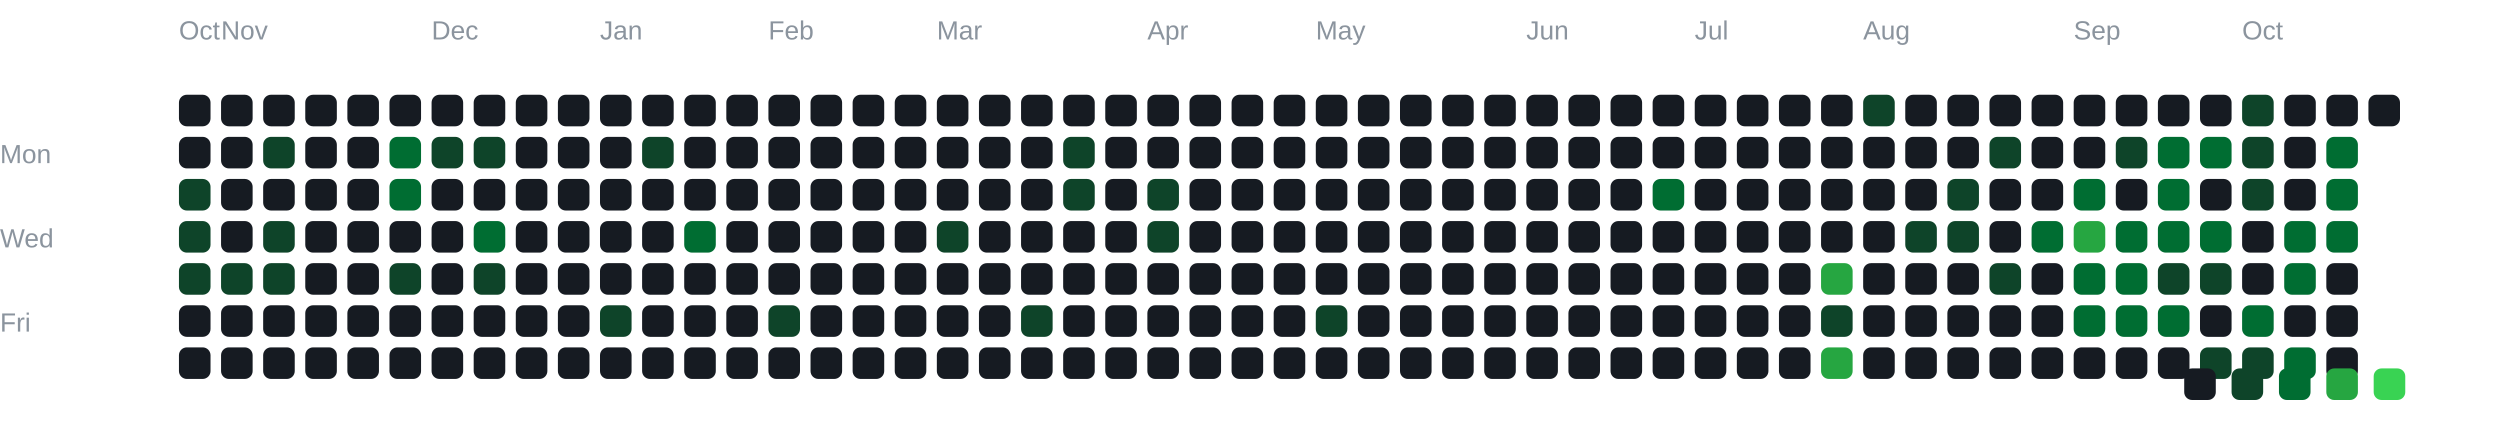
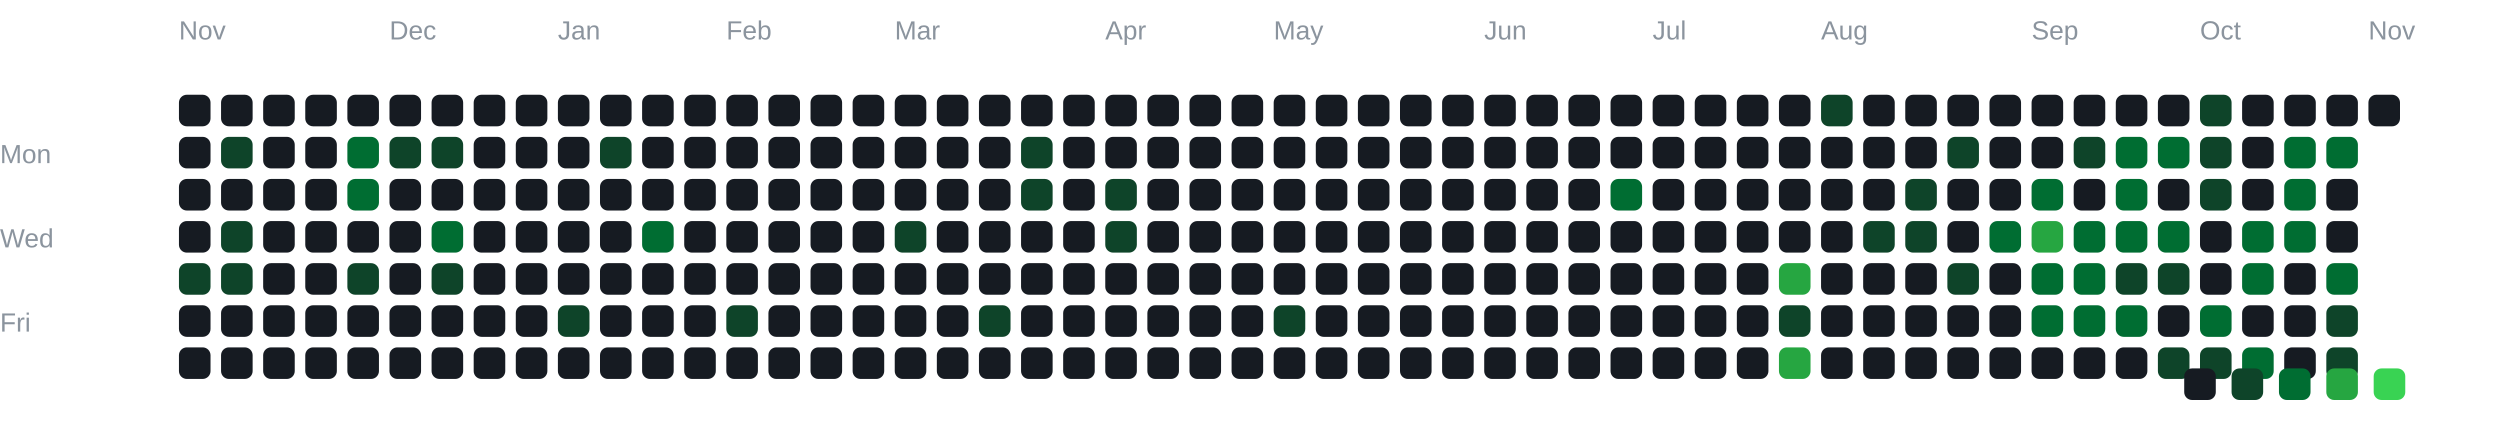
<svg xmlns="http://www.w3.org/2000/svg" width="950" height="160" viewBox="0 0 950 160">
  <style>
text {
  font-family: Arial, sans-serif;
}
rect {
  rx: 3;
}
</style>
  <text x="0" y="62" fill="#8b949e" font-size="10">
 Mon
</text>
  <text x="0" y="94" fill="#8b949e" font-size="10">
 Wed
</text>
  <text x="0" y="126" fill="#8b949e" font-size="10">
 Fri
</text>
  <text x="68" y="15" fill="#8b949e" font-size="10">
+  Nov
+ </text>
+   <text x="148" y="15" fill="#8b949e" font-size="10">
+  Dec
+ </text>
+   <text x="212" y="15" fill="#8b949e" font-size="10">
+  Jan
+ </text>
+   <text x="276" y="15" fill="#8b949e" font-size="10">
+  Feb
+ </text>
+   <text x="340" y="15" fill="#8b949e" font-size="10">
+  Mar
+ </text>
+   <text x="420" y="15" fill="#8b949e" font-size="10">
+  Apr
+ </text>
+   <text x="484" y="15" fill="#8b949e" font-size="10">
+  May
+ </text>
+   <text x="564" y="15" fill="#8b949e" font-size="10">
+  Jun
+ </text>
+   <text x="628" y="15" fill="#8b949e" font-size="10">
+  Jul
+ </text>
+   <text x="692" y="15" fill="#8b949e" font-size="10">
+  Aug
+ </text>
+   <text x="772" y="15" fill="#8b949e" font-size="10">
+  Sep
+ </text>
+   <text x="836" y="15" fill="#8b949e" font-size="10">
 Oct
</text>
-   <text x="84" y="15" fill="#8b949e" font-size="10">
+   <text x="900" y="15" fill="#8b949e" font-size="10">
 Nov
</text>
-   <text x="164" y="15" fill="#8b949e" font-size="10">
-  Dec
- </text>
-   <text x="228" y="15" fill="#8b949e" font-size="10">
-  Jan
- </text>
-   <text x="292" y="15" fill="#8b949e" font-size="10">
-  Feb
- </text>
-   <text x="356" y="15" fill="#8b949e" font-size="10">
-  Mar
- </text>
-   <text x="436" y="15" fill="#8b949e" font-size="10">
-  Apr
- </text>
-   <text x="500" y="15" fill="#8b949e" font-size="10">
-  May
- </text>
-   <text x="580" y="15" fill="#8b949e" font-size="10">
-  Jun
- </text>
-   <text x="644" y="15" fill="#8b949e" font-size="10">
-  Jul
- </text>
-   <text x="708" y="15" fill="#8b949e" font-size="10">
-  Aug
- </text>
-   <text x="788" y="15" fill="#8b949e" font-size="10">
-  Sep
- </text>
-   <text x="852" y="15" fill="#8b949e" font-size="10">
-  Oct
- </text>
  <rect x="68" y="36" width="12" height="12" fill="#161b22">

</rect>
  <rect x="68" y="52" width="12" height="12" fill="#161b22">

</rect>
-   <rect x="68" y="68" width="12" height="12" fill="#0e4429">
- 
- </rect>
-   <rect x="68" y="84" width="12" height="12" fill="#0e4429">
+   <rect x="68" y="68" width="12" height="12" fill="#161b22">
+ 
+ </rect>
+   <rect x="68" y="84" width="12" height="12" fill="#161b22">

</rect>
  <rect x="68" y="100" width="12" height="12" fill="#0e4429">

</rect>
  <rect x="68" y="116" width="12" height="12" fill="#161b22">

</rect>
  <rect x="68" y="132" width="12" height="12" fill="#161b22">

</rect>
  <rect x="84" y="36" width="12" height="12" fill="#161b22">

</rect>
-   <rect x="84" y="52" width="12" height="12" fill="#161b22">
+   <rect x="84" y="52" width="12" height="12" fill="#0e4429">

</rect>
  <rect x="84" y="68" width="12" height="12" fill="#161b22">

</rect>
-   <rect x="84" y="84" width="12" height="12" fill="#161b22">
+   <rect x="84" y="84" width="12" height="12" fill="#0e4429">

</rect>
  <rect x="84" y="100" width="12" height="12" fill="#0e4429">

</rect>
  <rect x="84" y="116" width="12" height="12" fill="#161b22">

</rect>
  <rect x="84" y="132" width="12" height="12" fill="#161b22">

</rect>
  <rect x="100" y="36" width="12" height="12" fill="#161b22">

</rect>
-   <rect x="100" y="52" width="12" height="12" fill="#0e4429">
+   <rect x="100" y="52" width="12" height="12" fill="#161b22">

</rect>
  <rect x="100" y="68" width="12" height="12" fill="#161b22">

</rect>
-   <rect x="100" y="84" width="12" height="12" fill="#0e4429">
- 
- </rect>
-   <rect x="100" y="100" width="12" height="12" fill="#0e4429">
+   <rect x="100" y="84" width="12" height="12" fill="#161b22">
+ 
+ </rect>
+   <rect x="100" y="100" width="12" height="12" fill="#161b22">

</rect>
  <rect x="100" y="116" width="12" height="12" fill="#161b22">

</rect>
  <rect x="100" y="132" width="12" height="12" fill="#161b22">

</rect>
  <rect x="116" y="36" width="12" height="12" fill="#161b22">

</rect>
  <rect x="116" y="52" width="12" height="12" fill="#161b22">

</rect>
  <rect x="116" y="68" width="12" height="12" fill="#161b22">

</rect>
  <rect x="116" y="84" width="12" height="12" fill="#161b22">

</rect>
  <rect x="116" y="100" width="12" height="12" fill="#161b22">

</rect>
  <rect x="116" y="116" width="12" height="12" fill="#161b22">

</rect>
  <rect x="116" y="132" width="12" height="12" fill="#161b22">

</rect>
  <rect x="132" y="36" width="12" height="12" fill="#161b22">

</rect>
-   <rect x="132" y="52" width="12" height="12" fill="#161b22">
- 
- </rect>
-   <rect x="132" y="68" width="12" height="12" fill="#161b22">
+   <rect x="132" y="52" width="12" height="12" fill="#006d32">
+ 
+ </rect>
+   <rect x="132" y="68" width="12" height="12" fill="#006d32">

</rect>
  <rect x="132" y="84" width="12" height="12" fill="#161b22">

</rect>
-   <rect x="132" y="100" width="12" height="12" fill="#161b22">
+   <rect x="132" y="100" width="12" height="12" fill="#0e4429">

</rect>
  <rect x="132" y="116" width="12" height="12" fill="#161b22">

</rect>
  <rect x="132" y="132" width="12" height="12" fill="#161b22">

</rect>
  <rect x="148" y="36" width="12" height="12" fill="#161b22">

</rect>
-   <rect x="148" y="52" width="12" height="12" fill="#006d32">
- 
- </rect>
-   <rect x="148" y="68" width="12" height="12" fill="#006d32">
+   <rect x="148" y="52" width="12" height="12" fill="#0e4429">
+ 
+ </rect>
+   <rect x="148" y="68" width="12" height="12" fill="#161b22">

</rect>
  <rect x="148" y="84" width="12" height="12" fill="#161b22">

</rect>
-   <rect x="148" y="100" width="12" height="12" fill="#0e4429">
+   <rect x="148" y="100" width="12" height="12" fill="#161b22">

</rect>
  <rect x="148" y="116" width="12" height="12" fill="#161b22">

</rect>
  <rect x="148" y="132" width="12" height="12" fill="#161b22">

</rect>
  <rect x="164" y="36" width="12" height="12" fill="#161b22">

</rect>
  <rect x="164" y="52" width="12" height="12" fill="#0e4429">

</rect>
  <rect x="164" y="68" width="12" height="12" fill="#161b22">

</rect>
-   <rect x="164" y="84" width="12" height="12" fill="#161b22">
- 
- </rect>
-   <rect x="164" y="100" width="12" height="12" fill="#161b22">
+   <rect x="164" y="84" width="12" height="12" fill="#006d32">
+ 
+ </rect>
+   <rect x="164" y="100" width="12" height="12" fill="#0e4429">

</rect>
  <rect x="164" y="116" width="12" height="12" fill="#161b22">

</rect>
  <rect x="164" y="132" width="12" height="12" fill="#161b22">

</rect>
  <rect x="180" y="36" width="12" height="12" fill="#161b22">

</rect>
-   <rect x="180" y="52" width="12" height="12" fill="#0e4429">
+   <rect x="180" y="52" width="12" height="12" fill="#161b22">

</rect>
  <rect x="180" y="68" width="12" height="12" fill="#161b22">

</rect>
-   <rect x="180" y="84" width="12" height="12" fill="#006d32">
- 
- </rect>
-   <rect x="180" y="100" width="12" height="12" fill="#0e4429">
+   <rect x="180" y="84" width="12" height="12" fill="#161b22">
+ 
+ </rect>
+   <rect x="180" y="100" width="12" height="12" fill="#161b22">

</rect>
  <rect x="180" y="116" width="12" height="12" fill="#161b22">

</rect>
  <rect x="180" y="132" width="12" height="12" fill="#161b22">

</rect>
  <rect x="196" y="36" width="12" height="12" fill="#161b22">

</rect>
  <rect x="196" y="52" width="12" height="12" fill="#161b22">

</rect>
  <rect x="196" y="68" width="12" height="12" fill="#161b22">

</rect>
  <rect x="196" y="84" width="12" height="12" fill="#161b22">

</rect>
  <rect x="196" y="100" width="12" height="12" fill="#161b22">

</rect>
  <rect x="196" y="116" width="12" height="12" fill="#161b22">

</rect>
  <rect x="196" y="132" width="12" height="12" fill="#161b22">

</rect>
  <rect x="212" y="36" width="12" height="12" fill="#161b22">

</rect>
  <rect x="212" y="52" width="12" height="12" fill="#161b22">

</rect>
  <rect x="212" y="68" width="12" height="12" fill="#161b22">

</rect>
  <rect x="212" y="84" width="12" height="12" fill="#161b22">

</rect>
  <rect x="212" y="100" width="12" height="12" fill="#161b22">

</rect>
-   <rect x="212" y="116" width="12" height="12" fill="#161b22">
+   <rect x="212" y="116" width="12" height="12" fill="#0e4429">

</rect>
  <rect x="212" y="132" width="12" height="12" fill="#161b22">

</rect>
  <rect x="228" y="36" width="12" height="12" fill="#161b22">

</rect>
-   <rect x="228" y="52" width="12" height="12" fill="#161b22">
+   <rect x="228" y="52" width="12" height="12" fill="#0e4429">

</rect>
  <rect x="228" y="68" width="12" height="12" fill="#161b22">

</rect>
  <rect x="228" y="84" width="12" height="12" fill="#161b22">

</rect>
  <rect x="228" y="100" width="12" height="12" fill="#161b22">

</rect>
-   <rect x="228" y="116" width="12" height="12" fill="#0e4429">
+   <rect x="228" y="116" width="12" height="12" fill="#161b22">

</rect>
  <rect x="228" y="132" width="12" height="12" fill="#161b22">

</rect>
  <rect x="244" y="36" width="12" height="12" fill="#161b22">

</rect>
-   <rect x="244" y="52" width="12" height="12" fill="#0e4429">
+   <rect x="244" y="52" width="12" height="12" fill="#161b22">

</rect>
  <rect x="244" y="68" width="12" height="12" fill="#161b22">

</rect>
-   <rect x="244" y="84" width="12" height="12" fill="#161b22">
+   <rect x="244" y="84" width="12" height="12" fill="#006d32">

</rect>
  <rect x="244" y="100" width="12" height="12" fill="#161b22">

</rect>
  <rect x="244" y="116" width="12" height="12" fill="#161b22">

</rect>
  <rect x="244" y="132" width="12" height="12" fill="#161b22">

</rect>
  <rect x="260" y="36" width="12" height="12" fill="#161b22">

</rect>
  <rect x="260" y="52" width="12" height="12" fill="#161b22">

</rect>
  <rect x="260" y="68" width="12" height="12" fill="#161b22">

</rect>
-   <rect x="260" y="84" width="12" height="12" fill="#006d32">
+   <rect x="260" y="84" width="12" height="12" fill="#161b22">

</rect>
  <rect x="260" y="100" width="12" height="12" fill="#161b22">

</rect>
  <rect x="260" y="116" width="12" height="12" fill="#161b22">

</rect>
  <rect x="260" y="132" width="12" height="12" fill="#161b22">

</rect>
  <rect x="276" y="36" width="12" height="12" fill="#161b22">

</rect>
  <rect x="276" y="52" width="12" height="12" fill="#161b22">

</rect>
  <rect x="276" y="68" width="12" height="12" fill="#161b22">

</rect>
  <rect x="276" y="84" width="12" height="12" fill="#161b22">

</rect>
  <rect x="276" y="100" width="12" height="12" fill="#161b22">

</rect>
-   <rect x="276" y="116" width="12" height="12" fill="#161b22">
+   <rect x="276" y="116" width="12" height="12" fill="#0e4429">

</rect>
  <rect x="276" y="132" width="12" height="12" fill="#161b22">

</rect>
  <rect x="292" y="36" width="12" height="12" fill="#161b22">

</rect>
  <rect x="292" y="52" width="12" height="12" fill="#161b22">

</rect>
  <rect x="292" y="68" width="12" height="12" fill="#161b22">

</rect>
  <rect x="292" y="84" width="12" height="12" fill="#161b22">

</rect>
  <rect x="292" y="100" width="12" height="12" fill="#161b22">

</rect>
-   <rect x="292" y="116" width="12" height="12" fill="#0e4429">
+   <rect x="292" y="116" width="12" height="12" fill="#161b22">

</rect>
  <rect x="292" y="132" width="12" height="12" fill="#161b22">

</rect>
  <rect x="308" y="36" width="12" height="12" fill="#161b22">

</rect>
  <rect x="308" y="52" width="12" height="12" fill="#161b22">

</rect>
  <rect x="308" y="68" width="12" height="12" fill="#161b22">

</rect>
  <rect x="308" y="84" width="12" height="12" fill="#161b22">

</rect>
  <rect x="308" y="100" width="12" height="12" fill="#161b22">

</rect>
  <rect x="308" y="116" width="12" height="12" fill="#161b22">

</rect>
  <rect x="308" y="132" width="12" height="12" fill="#161b22">

</rect>
  <rect x="324" y="36" width="12" height="12" fill="#161b22">

</rect>
  <rect x="324" y="52" width="12" height="12" fill="#161b22">

</rect>
  <rect x="324" y="68" width="12" height="12" fill="#161b22">

</rect>
  <rect x="324" y="84" width="12" height="12" fill="#161b22">

</rect>
  <rect x="324" y="100" width="12" height="12" fill="#161b22">

</rect>
  <rect x="324" y="116" width="12" height="12" fill="#161b22">

</rect>
  <rect x="324" y="132" width="12" height="12" fill="#161b22">

</rect>
  <rect x="340" y="36" width="12" height="12" fill="#161b22">

</rect>
  <rect x="340" y="52" width="12" height="12" fill="#161b22">

</rect>
  <rect x="340" y="68" width="12" height="12" fill="#161b22">

</rect>
-   <rect x="340" y="84" width="12" height="12" fill="#161b22">
+   <rect x="340" y="84" width="12" height="12" fill="#0e4429">

</rect>
  <rect x="340" y="100" width="12" height="12" fill="#161b22">

</rect>
  <rect x="340" y="116" width="12" height="12" fill="#161b22">

</rect>
  <rect x="340" y="132" width="12" height="12" fill="#161b22">

</rect>
  <rect x="356" y="36" width="12" height="12" fill="#161b22">

</rect>
  <rect x="356" y="52" width="12" height="12" fill="#161b22">

</rect>
  <rect x="356" y="68" width="12" height="12" fill="#161b22">

</rect>
-   <rect x="356" y="84" width="12" height="12" fill="#0e4429">
+   <rect x="356" y="84" width="12" height="12" fill="#161b22">

</rect>
  <rect x="356" y="100" width="12" height="12" fill="#161b22">

</rect>
  <rect x="356" y="116" width="12" height="12" fill="#161b22">

</rect>
  <rect x="356" y="132" width="12" height="12" fill="#161b22">

</rect>
  <rect x="372" y="36" width="12" height="12" fill="#161b22">

</rect>
  <rect x="372" y="52" width="12" height="12" fill="#161b22">

</rect>
  <rect x="372" y="68" width="12" height="12" fill="#161b22">

</rect>
  <rect x="372" y="84" width="12" height="12" fill="#161b22">

</rect>
  <rect x="372" y="100" width="12" height="12" fill="#161b22">

</rect>
-   <rect x="372" y="116" width="12" height="12" fill="#161b22">
+   <rect x="372" y="116" width="12" height="12" fill="#0e4429">

</rect>
  <rect x="372" y="132" width="12" height="12" fill="#161b22">

</rect>
  <rect x="388" y="36" width="12" height="12" fill="#161b22">

</rect>
-   <rect x="388" y="52" width="12" height="12" fill="#161b22">
- 
- </rect>
-   <rect x="388" y="68" width="12" height="12" fill="#161b22">
+   <rect x="388" y="52" width="12" height="12" fill="#0e4429">
+ 
+ </rect>
+   <rect x="388" y="68" width="12" height="12" fill="#0e4429">

</rect>
  <rect x="388" y="84" width="12" height="12" fill="#161b22">

</rect>
  <rect x="388" y="100" width="12" height="12" fill="#161b22">

</rect>
-   <rect x="388" y="116" width="12" height="12" fill="#0e4429">
+   <rect x="388" y="116" width="12" height="12" fill="#161b22">

</rect>
  <rect x="388" y="132" width="12" height="12" fill="#161b22">

</rect>
  <rect x="404" y="36" width="12" height="12" fill="#161b22">

</rect>
-   <rect x="404" y="52" width="12" height="12" fill="#0e4429">
- 
- </rect>
-   <rect x="404" y="68" width="12" height="12" fill="#0e4429">
+   <rect x="404" y="52" width="12" height="12" fill="#161b22">
+ 
+ </rect>
+   <rect x="404" y="68" width="12" height="12" fill="#161b22">

</rect>
  <rect x="404" y="84" width="12" height="12" fill="#161b22">

</rect>
  <rect x="404" y="100" width="12" height="12" fill="#161b22">

</rect>
  <rect x="404" y="116" width="12" height="12" fill="#161b22">

</rect>
  <rect x="404" y="132" width="12" height="12" fill="#161b22">

</rect>
  <rect x="420" y="36" width="12" height="12" fill="#161b22">

</rect>
  <rect x="420" y="52" width="12" height="12" fill="#161b22">

</rect>
-   <rect x="420" y="68" width="12" height="12" fill="#161b22">
- 
- </rect>
-   <rect x="420" y="84" width="12" height="12" fill="#161b22">
+   <rect x="420" y="68" width="12" height="12" fill="#0e4429">
+ 
+ </rect>
+   <rect x="420" y="84" width="12" height="12" fill="#0e4429">

</rect>
  <rect x="420" y="100" width="12" height="12" fill="#161b22">

</rect>
  <rect x="420" y="116" width="12" height="12" fill="#161b22">

</rect>
  <rect x="420" y="132" width="12" height="12" fill="#161b22">

</rect>
  <rect x="436" y="36" width="12" height="12" fill="#161b22">

</rect>
  <rect x="436" y="52" width="12" height="12" fill="#161b22">

</rect>
-   <rect x="436" y="68" width="12" height="12" fill="#0e4429">
- 
- </rect>
-   <rect x="436" y="84" width="12" height="12" fill="#0e4429">
+   <rect x="436" y="68" width="12" height="12" fill="#161b22">
+ 
+ </rect>
+   <rect x="436" y="84" width="12" height="12" fill="#161b22">

</rect>
  <rect x="436" y="100" width="12" height="12" fill="#161b22">

</rect>
  <rect x="436" y="116" width="12" height="12" fill="#161b22">

</rect>
  <rect x="436" y="132" width="12" height="12" fill="#161b22">

</rect>
  <rect x="452" y="36" width="12" height="12" fill="#161b22">

</rect>
  <rect x="452" y="52" width="12" height="12" fill="#161b22">

</rect>
  <rect x="452" y="68" width="12" height="12" fill="#161b22">

</rect>
  <rect x="452" y="84" width="12" height="12" fill="#161b22">

</rect>
  <rect x="452" y="100" width="12" height="12" fill="#161b22">

</rect>
  <rect x="452" y="116" width="12" height="12" fill="#161b22">

</rect>
  <rect x="452" y="132" width="12" height="12" fill="#161b22">

</rect>
  <rect x="468" y="36" width="12" height="12" fill="#161b22">

</rect>
  <rect x="468" y="52" width="12" height="12" fill="#161b22">

</rect>
  <rect x="468" y="68" width="12" height="12" fill="#161b22">

</rect>
  <rect x="468" y="84" width="12" height="12" fill="#161b22">

</rect>
  <rect x="468" y="100" width="12" height="12" fill="#161b22">

</rect>
  <rect x="468" y="116" width="12" height="12" fill="#161b22">

</rect>
  <rect x="468" y="132" width="12" height="12" fill="#161b22">

</rect>
  <rect x="484" y="36" width="12" height="12" fill="#161b22">

</rect>
  <rect x="484" y="52" width="12" height="12" fill="#161b22">

</rect>
  <rect x="484" y="68" width="12" height="12" fill="#161b22">

</rect>
  <rect x="484" y="84" width="12" height="12" fill="#161b22">

</rect>
  <rect x="484" y="100" width="12" height="12" fill="#161b22">

</rect>
-   <rect x="484" y="116" width="12" height="12" fill="#161b22">
+   <rect x="484" y="116" width="12" height="12" fill="#0e4429">

</rect>
  <rect x="484" y="132" width="12" height="12" fill="#161b22">

</rect>
  <rect x="500" y="36" width="12" height="12" fill="#161b22">

</rect>
  <rect x="500" y="52" width="12" height="12" fill="#161b22">

</rect>
  <rect x="500" y="68" width="12" height="12" fill="#161b22">

</rect>
  <rect x="500" y="84" width="12" height="12" fill="#161b22">

</rect>
  <rect x="500" y="100" width="12" height="12" fill="#161b22">

</rect>
-   <rect x="500" y="116" width="12" height="12" fill="#0e4429">
+   <rect x="500" y="116" width="12" height="12" fill="#161b22">

</rect>
  <rect x="500" y="132" width="12" height="12" fill="#161b22">

</rect>
  <rect x="516" y="36" width="12" height="12" fill="#161b22">

</rect>
  <rect x="516" y="52" width="12" height="12" fill="#161b22">

</rect>
  <rect x="516" y="68" width="12" height="12" fill="#161b22">

</rect>
  <rect x="516" y="84" width="12" height="12" fill="#161b22">

</rect>
  <rect x="516" y="100" width="12" height="12" fill="#161b22">

</rect>
  <rect x="516" y="116" width="12" height="12" fill="#161b22">

</rect>
  <rect x="516" y="132" width="12" height="12" fill="#161b22">

</rect>
  <rect x="532" y="36" width="12" height="12" fill="#161b22">

</rect>
  <rect x="532" y="52" width="12" height="12" fill="#161b22">

</rect>
  <rect x="532" y="68" width="12" height="12" fill="#161b22">

</rect>
  <rect x="532" y="84" width="12" height="12" fill="#161b22">

</rect>
  <rect x="532" y="100" width="12" height="12" fill="#161b22">

</rect>
  <rect x="532" y="116" width="12" height="12" fill="#161b22">

</rect>
  <rect x="532" y="132" width="12" height="12" fill="#161b22">

</rect>
  <rect x="548" y="36" width="12" height="12" fill="#161b22">

</rect>
  <rect x="548" y="52" width="12" height="12" fill="#161b22">

</rect>
  <rect x="548" y="68" width="12" height="12" fill="#161b22">

</rect>
  <rect x="548" y="84" width="12" height="12" fill="#161b22">

</rect>
  <rect x="548" y="100" width="12" height="12" fill="#161b22">

</rect>
  <rect x="548" y="116" width="12" height="12" fill="#161b22">

</rect>
  <rect x="548" y="132" width="12" height="12" fill="#161b22">

</rect>
  <rect x="564" y="36" width="12" height="12" fill="#161b22">

</rect>
  <rect x="564" y="52" width="12" height="12" fill="#161b22">

</rect>
  <rect x="564" y="68" width="12" height="12" fill="#161b22">

</rect>
  <rect x="564" y="84" width="12" height="12" fill="#161b22">

</rect>
  <rect x="564" y="100" width="12" height="12" fill="#161b22">

</rect>
  <rect x="564" y="116" width="12" height="12" fill="#161b22">

</rect>
  <rect x="564" y="132" width="12" height="12" fill="#161b22">

</rect>
  <rect x="580" y="36" width="12" height="12" fill="#161b22">

</rect>
  <rect x="580" y="52" width="12" height="12" fill="#161b22">

</rect>
  <rect x="580" y="68" width="12" height="12" fill="#161b22">

</rect>
  <rect x="580" y="84" width="12" height="12" fill="#161b22">

</rect>
  <rect x="580" y="100" width="12" height="12" fill="#161b22">

</rect>
  <rect x="580" y="116" width="12" height="12" fill="#161b22">

</rect>
  <rect x="580" y="132" width="12" height="12" fill="#161b22">

</rect>
  <rect x="596" y="36" width="12" height="12" fill="#161b22">

</rect>
  <rect x="596" y="52" width="12" height="12" fill="#161b22">

</rect>
  <rect x="596" y="68" width="12" height="12" fill="#161b22">

</rect>
  <rect x="596" y="84" width="12" height="12" fill="#161b22">

</rect>
  <rect x="596" y="100" width="12" height="12" fill="#161b22">

</rect>
  <rect x="596" y="116" width="12" height="12" fill="#161b22">

</rect>
  <rect x="596" y="132" width="12" height="12" fill="#161b22">

</rect>
  <rect x="612" y="36" width="12" height="12" fill="#161b22">

</rect>
  <rect x="612" y="52" width="12" height="12" fill="#161b22">

</rect>
-   <rect x="612" y="68" width="12" height="12" fill="#161b22">
+   <rect x="612" y="68" width="12" height="12" fill="#006d32">

</rect>
  <rect x="612" y="84" width="12" height="12" fill="#161b22">

</rect>
  <rect x="612" y="100" width="12" height="12" fill="#161b22">

</rect>
  <rect x="612" y="116" width="12" height="12" fill="#161b22">

</rect>
  <rect x="612" y="132" width="12" height="12" fill="#161b22">

</rect>
  <rect x="628" y="36" width="12" height="12" fill="#161b22">

</rect>
  <rect x="628" y="52" width="12" height="12" fill="#161b22">

</rect>
-   <rect x="628" y="68" width="12" height="12" fill="#006d32">
+   <rect x="628" y="68" width="12" height="12" fill="#161b22">

</rect>
  <rect x="628" y="84" width="12" height="12" fill="#161b22">

</rect>
  <rect x="628" y="100" width="12" height="12" fill="#161b22">

</rect>
  <rect x="628" y="116" width="12" height="12" fill="#161b22">

</rect>
  <rect x="628" y="132" width="12" height="12" fill="#161b22">

</rect>
  <rect x="644" y="36" width="12" height="12" fill="#161b22">

</rect>
  <rect x="644" y="52" width="12" height="12" fill="#161b22">

</rect>
  <rect x="644" y="68" width="12" height="12" fill="#161b22">

</rect>
  <rect x="644" y="84" width="12" height="12" fill="#161b22">

</rect>
  <rect x="644" y="100" width="12" height="12" fill="#161b22">

</rect>
  <rect x="644" y="116" width="12" height="12" fill="#161b22">

</rect>
  <rect x="644" y="132" width="12" height="12" fill="#161b22">

</rect>
  <rect x="660" y="36" width="12" height="12" fill="#161b22">

</rect>
  <rect x="660" y="52" width="12" height="12" fill="#161b22">

</rect>
  <rect x="660" y="68" width="12" height="12" fill="#161b22">

</rect>
  <rect x="660" y="84" width="12" height="12" fill="#161b22">

</rect>
  <rect x="660" y="100" width="12" height="12" fill="#161b22">

</rect>
  <rect x="660" y="116" width="12" height="12" fill="#161b22">

</rect>
  <rect x="660" y="132" width="12" height="12" fill="#161b22">

</rect>
  <rect x="676" y="36" width="12" height="12" fill="#161b22">

</rect>
  <rect x="676" y="52" width="12" height="12" fill="#161b22">

</rect>
  <rect x="676" y="68" width="12" height="12" fill="#161b22">

</rect>
  <rect x="676" y="84" width="12" height="12" fill="#161b22">

</rect>
-   <rect x="676" y="100" width="12" height="12" fill="#161b22">
- 
- </rect>
-   <rect x="676" y="116" width="12" height="12" fill="#161b22">
- 
- </rect>
-   <rect x="676" y="132" width="12" height="12" fill="#161b22">
- 
- </rect>
-   <rect x="692" y="36" width="12" height="12" fill="#161b22">
+   <rect x="676" y="100" width="12" height="12" fill="#26a641">
+ 
+ </rect>
+   <rect x="676" y="116" width="12" height="12" fill="#0e4429">
+ 
+ </rect>
+   <rect x="676" y="132" width="12" height="12" fill="#26a641">
+ 
+ </rect>
+   <rect x="692" y="36" width="12" height="12" fill="#0e4429">

</rect>
  <rect x="692" y="52" width="12" height="12" fill="#161b22">

</rect>
  <rect x="692" y="68" width="12" height="12" fill="#161b22">

</rect>
  <rect x="692" y="84" width="12" height="12" fill="#161b22">

</rect>
-   <rect x="692" y="100" width="12" height="12" fill="#26a641">
- 
- </rect>
-   <rect x="692" y="116" width="12" height="12" fill="#0e4429">
- 
- </rect>
-   <rect x="692" y="132" width="12" height="12" fill="#26a641">
- 
- </rect>
-   <rect x="708" y="36" width="12" height="12" fill="#0e4429">
+   <rect x="692" y="100" width="12" height="12" fill="#161b22">
+ 
+ </rect>
+   <rect x="692" y="116" width="12" height="12" fill="#161b22">
+ 
+ </rect>
+   <rect x="692" y="132" width="12" height="12" fill="#161b22">
+ 
+ </rect>
+   <rect x="708" y="36" width="12" height="12" fill="#161b22">

</rect>
  <rect x="708" y="52" width="12" height="12" fill="#161b22">

</rect>
  <rect x="708" y="68" width="12" height="12" fill="#161b22">

</rect>
-   <rect x="708" y="84" width="12" height="12" fill="#161b22">
+   <rect x="708" y="84" width="12" height="12" fill="#0e4429">

</rect>
  <rect x="708" y="100" width="12" height="12" fill="#161b22">

</rect>
  <rect x="708" y="116" width="12" height="12" fill="#161b22">

</rect>
  <rect x="708" y="132" width="12" height="12" fill="#161b22">

</rect>
  <rect x="724" y="36" width="12" height="12" fill="#161b22">

</rect>
  <rect x="724" y="52" width="12" height="12" fill="#161b22">

</rect>
-   <rect x="724" y="68" width="12" height="12" fill="#161b22">
+   <rect x="724" y="68" width="12" height="12" fill="#0e4429">

</rect>
  <rect x="724" y="84" width="12" height="12" fill="#0e4429">

</rect>
  <rect x="724" y="100" width="12" height="12" fill="#161b22">

</rect>
  <rect x="724" y="116" width="12" height="12" fill="#161b22">

</rect>
  <rect x="724" y="132" width="12" height="12" fill="#161b22">

</rect>
  <rect x="740" y="36" width="12" height="12" fill="#161b22">

</rect>
-   <rect x="740" y="52" width="12" height="12" fill="#161b22">
- 
- </rect>
-   <rect x="740" y="68" width="12" height="12" fill="#0e4429">
- 
- </rect>
-   <rect x="740" y="84" width="12" height="12" fill="#0e4429">
- 
- </rect>
-   <rect x="740" y="100" width="12" height="12" fill="#161b22">
+   <rect x="740" y="52" width="12" height="12" fill="#0e4429">
+ 
+ </rect>
+   <rect x="740" y="68" width="12" height="12" fill="#161b22">
+ 
+ </rect>
+   <rect x="740" y="84" width="12" height="12" fill="#161b22">
+ 
+ </rect>
+   <rect x="740" y="100" width="12" height="12" fill="#0e4429">

</rect>
  <rect x="740" y="116" width="12" height="12" fill="#161b22">

</rect>
  <rect x="740" y="132" width="12" height="12" fill="#161b22">

</rect>
  <rect x="756" y="36" width="12" height="12" fill="#161b22">

</rect>
-   <rect x="756" y="52" width="12" height="12" fill="#0e4429">
+   <rect x="756" y="52" width="12" height="12" fill="#161b22">

</rect>
  <rect x="756" y="68" width="12" height="12" fill="#161b22">

</rect>
-   <rect x="756" y="84" width="12" height="12" fill="#161b22">
- 
- </rect>
-   <rect x="756" y="100" width="12" height="12" fill="#0e4429">
+   <rect x="756" y="84" width="12" height="12" fill="#006d32">
+ 
+ </rect>
+   <rect x="756" y="100" width="12" height="12" fill="#161b22">

</rect>
  <rect x="756" y="116" width="12" height="12" fill="#161b22">

</rect>
  <rect x="756" y="132" width="12" height="12" fill="#161b22">

</rect>
  <rect x="772" y="36" width="12" height="12" fill="#161b22">

</rect>
  <rect x="772" y="52" width="12" height="12" fill="#161b22">

</rect>
-   <rect x="772" y="68" width="12" height="12" fill="#161b22">
- 
- </rect>
-   <rect x="772" y="84" width="12" height="12" fill="#006d32">
- 
- </rect>
-   <rect x="772" y="100" width="12" height="12" fill="#161b22">
- 
- </rect>
-   <rect x="772" y="116" width="12" height="12" fill="#161b22">
+   <rect x="772" y="68" width="12" height="12" fill="#006d32">
+ 
+ </rect>
+   <rect x="772" y="84" width="12" height="12" fill="#26a641">
+ 
+ </rect>
+   <rect x="772" y="100" width="12" height="12" fill="#006d32">
+ 
+ </rect>
+   <rect x="772" y="116" width="12" height="12" fill="#006d32">

</rect>
  <rect x="772" y="132" width="12" height="12" fill="#161b22">

</rect>
  <rect x="788" y="36" width="12" height="12" fill="#161b22">

</rect>
-   <rect x="788" y="52" width="12" height="12" fill="#161b22">
- 
- </rect>
-   <rect x="788" y="68" width="12" height="12" fill="#006d32">
- 
- </rect>
-   <rect x="788" y="84" width="12" height="12" fill="#26a641">
+   <rect x="788" y="52" width="12" height="12" fill="#0e4429">
+ 
+ </rect>
+   <rect x="788" y="68" width="12" height="12" fill="#161b22">
+ 
+ </rect>
+   <rect x="788" y="84" width="12" height="12" fill="#006d32">

</rect>
  <rect x="788" y="100" width="12" height="12" fill="#006d32">

</rect>
  <rect x="788" y="116" width="12" height="12" fill="#006d32">

</rect>
  <rect x="788" y="132" width="12" height="12" fill="#161b22">

</rect>
  <rect x="804" y="36" width="12" height="12" fill="#161b22">

</rect>
-   <rect x="804" y="52" width="12" height="12" fill="#0e4429">
- 
- </rect>
-   <rect x="804" y="68" width="12" height="12" fill="#161b22">
+   <rect x="804" y="52" width="12" height="12" fill="#006d32">
+ 
+ </rect>
+   <rect x="804" y="68" width="12" height="12" fill="#006d32">

</rect>
  <rect x="804" y="84" width="12" height="12" fill="#006d32">

</rect>
-   <rect x="804" y="100" width="12" height="12" fill="#006d32">
+   <rect x="804" y="100" width="12" height="12" fill="#0e4429">

</rect>
  <rect x="804" y="116" width="12" height="12" fill="#006d32">

</rect>
  <rect x="804" y="132" width="12" height="12" fill="#161b22">

</rect>
  <rect x="820" y="36" width="12" height="12" fill="#161b22">

</rect>
  <rect x="820" y="52" width="12" height="12" fill="#006d32">

</rect>
-   <rect x="820" y="68" width="12" height="12" fill="#006d32">
+   <rect x="820" y="68" width="12" height="12" fill="#161b22">

</rect>
  <rect x="820" y="84" width="12" height="12" fill="#006d32">

</rect>
  <rect x="820" y="100" width="12" height="12" fill="#0e4429">

</rect>
-   <rect x="820" y="116" width="12" height="12" fill="#006d32">
- 
- </rect>
-   <rect x="820" y="132" width="12" height="12" fill="#161b22">
- 
- </rect>
-   <rect x="836" y="36" width="12" height="12" fill="#161b22">
- 
- </rect>
-   <rect x="836" y="52" width="12" height="12" fill="#006d32">
- 
- </rect>
-   <rect x="836" y="68" width="12" height="12" fill="#161b22">
- 
- </rect>
-   <rect x="836" y="84" width="12" height="12" fill="#006d32">
- 
- </rect>
-   <rect x="836" y="100" width="12" height="12" fill="#0e4429">
- 
- </rect>
-   <rect x="836" y="116" width="12" height="12" fill="#161b22">
+   <rect x="820" y="116" width="12" height="12" fill="#161b22">
+ 
+ </rect>
+   <rect x="820" y="132" width="12" height="12" fill="#0e4429">
+ 
+ </rect>
+   <rect x="836" y="36" width="12" height="12" fill="#0e4429">
+ 
+ </rect>
+   <rect x="836" y="52" width="12" height="12" fill="#0e4429">
+ 
+ </rect>
+   <rect x="836" y="68" width="12" height="12" fill="#0e4429">
+ 
+ </rect>
+   <rect x="836" y="84" width="12" height="12" fill="#161b22">
+ 
+ </rect>
+   <rect x="836" y="100" width="12" height="12" fill="#161b22">
+ 
+ </rect>
+   <rect x="836" y="116" width="12" height="12" fill="#006d32">

</rect>
  <rect x="836" y="132" width="12" height="12" fill="#0e4429">

</rect>
-   <rect x="852" y="36" width="12" height="12" fill="#0e4429">
- 
- </rect>
-   <rect x="852" y="52" width="12" height="12" fill="#0e4429">
- 
- </rect>
-   <rect x="852" y="68" width="12" height="12" fill="#0e4429">
- 
- </rect>
-   <rect x="852" y="84" width="12" height="12" fill="#161b22">
- 
- </rect>
-   <rect x="852" y="100" width="12" height="12" fill="#161b22">
- 
- </rect>
-   <rect x="852" y="116" width="12" height="12" fill="#006d32">
- 
- </rect>
-   <rect x="852" y="132" width="12" height="12" fill="#0e4429">
+   <rect x="852" y="36" width="12" height="12" fill="#161b22">
+ 
+ </rect>
+   <rect x="852" y="52" width="12" height="12" fill="#161b22">
+ 
+ </rect>
+   <rect x="852" y="68" width="12" height="12" fill="#161b22">
+ 
+ </rect>
+   <rect x="852" y="84" width="12" height="12" fill="#006d32">
+ 
+ </rect>
+   <rect x="852" y="100" width="12" height="12" fill="#006d32">
+ 
+ </rect>
+   <rect x="852" y="116" width="12" height="12" fill="#161b22">
+ 
+ </rect>
+   <rect x="852" y="132" width="12" height="12" fill="#006d32">

</rect>
  <rect x="868" y="36" width="12" height="12" fill="#161b22">

</rect>
-   <rect x="868" y="52" width="12" height="12" fill="#161b22">
- 
- </rect>
-   <rect x="868" y="68" width="12" height="12" fill="#161b22">
+   <rect x="868" y="52" width="12" height="12" fill="#006d32">
+ 
+ </rect>
+   <rect x="868" y="68" width="12" height="12" fill="#006d32">

</rect>
  <rect x="868" y="84" width="12" height="12" fill="#006d32">

</rect>
-   <rect x="868" y="100" width="12" height="12" fill="#006d32">
+   <rect x="868" y="100" width="12" height="12" fill="#161b22">

</rect>
  <rect x="868" y="116" width="12" height="12" fill="#161b22">

</rect>
-   <rect x="868" y="132" width="12" height="12" fill="#006d32">
+   <rect x="868" y="132" width="12" height="12" fill="#161b22">

</rect>
  <rect x="884" y="36" width="12" height="12" fill="#161b22">

</rect>
  <rect x="884" y="52" width="12" height="12" fill="#006d32">

</rect>
-   <rect x="884" y="68" width="12" height="12" fill="#006d32">
- 
- </rect>
-   <rect x="884" y="84" width="12" height="12" fill="#006d32">
- 
- </rect>
-   <rect x="884" y="100" width="12" height="12" fill="#161b22">
- 
- </rect>
-   <rect x="884" y="116" width="12" height="12" fill="#161b22">
- 
- </rect>
-   <rect x="884" y="132" width="12" height="12" fill="#161b22">
+   <rect x="884" y="68" width="12" height="12" fill="#161b22">
+ 
+ </rect>
+   <rect x="884" y="84" width="12" height="12" fill="#161b22">
+ 
+ </rect>
+   <rect x="884" y="100" width="12" height="12" fill="#006d32">
+ 
+ </rect>
+   <rect x="884" y="116" width="12" height="12" fill="#0e4429">
+ 
+ </rect>
+   <rect x="884" y="132" width="12" height="12" fill="#0e4429">

</rect>
  <rect x="900" y="36" width="12" height="12" fill="#161b22">

</rect>
  <rect x="830" y="140" width="12" height="12" fill="#161b22" />
  <rect x="848" y="140" width="12" height="12" fill="#0e4429" />
  <rect x="866" y="140" width="12" height="12" fill="#006d32" />
  <rect x="884" y="140" width="12" height="12" fill="#26a641" />
  <rect x="902" y="140" width="12" height="12" fill="#39d353" />
</svg>
